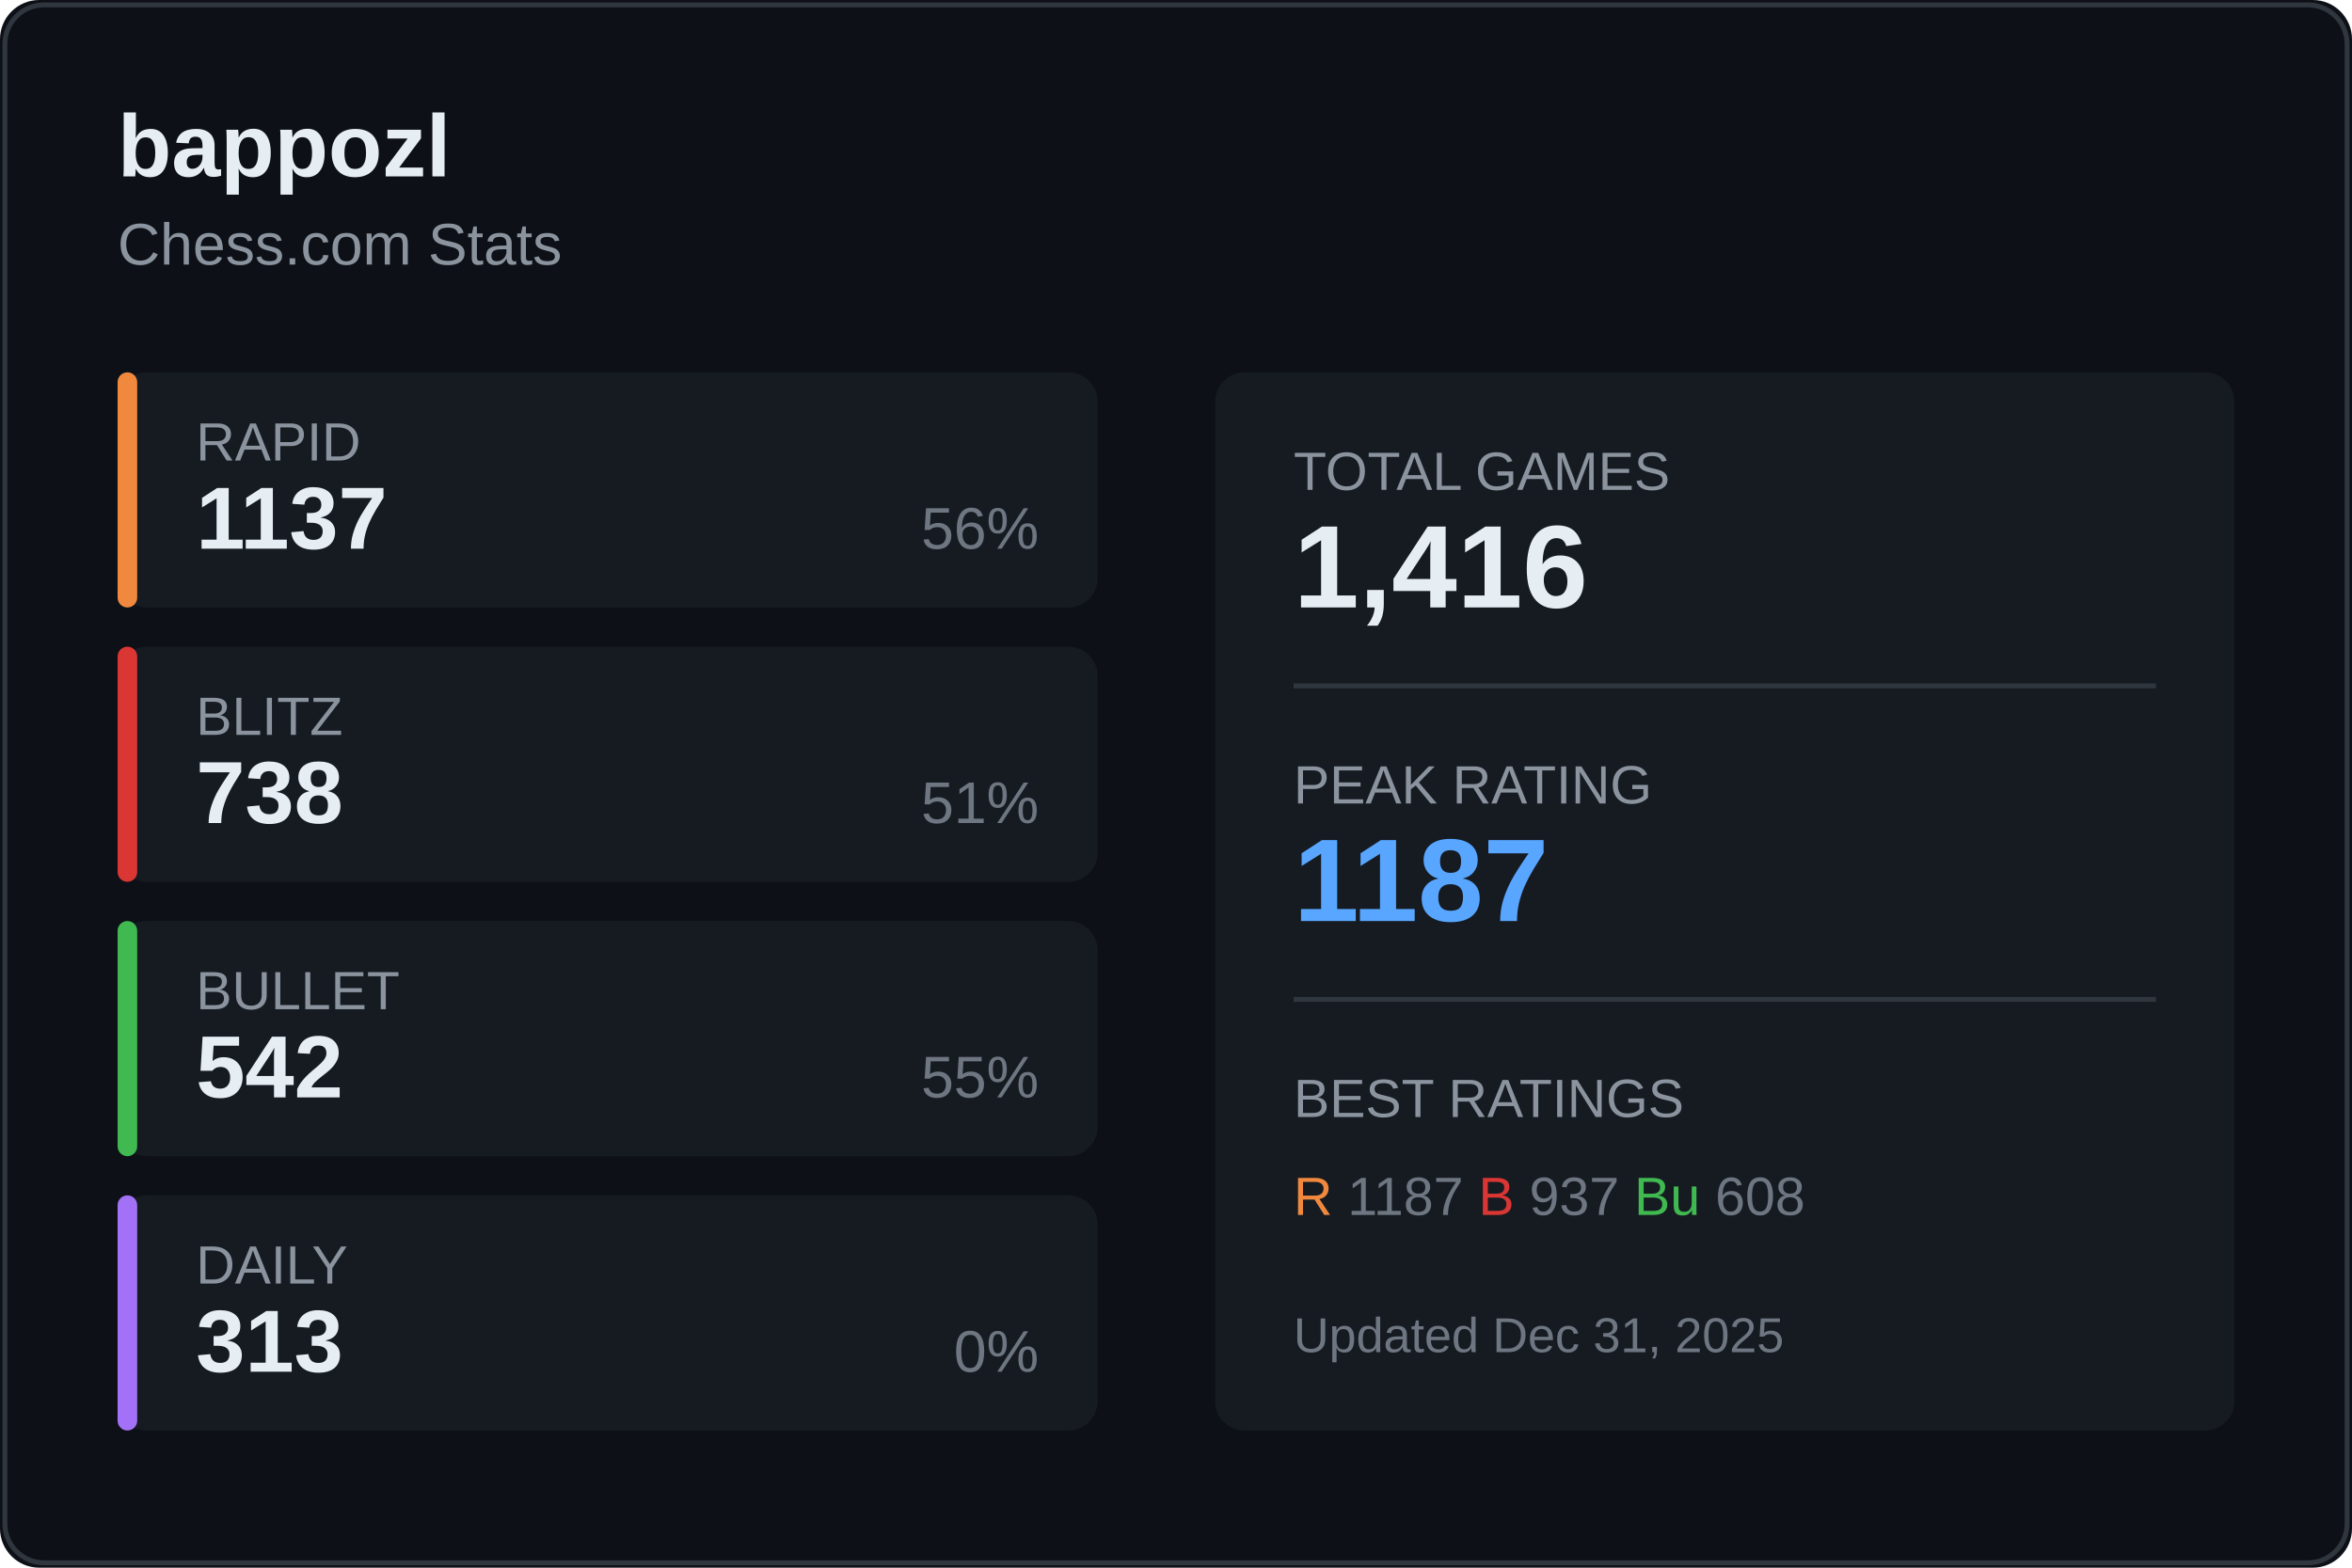
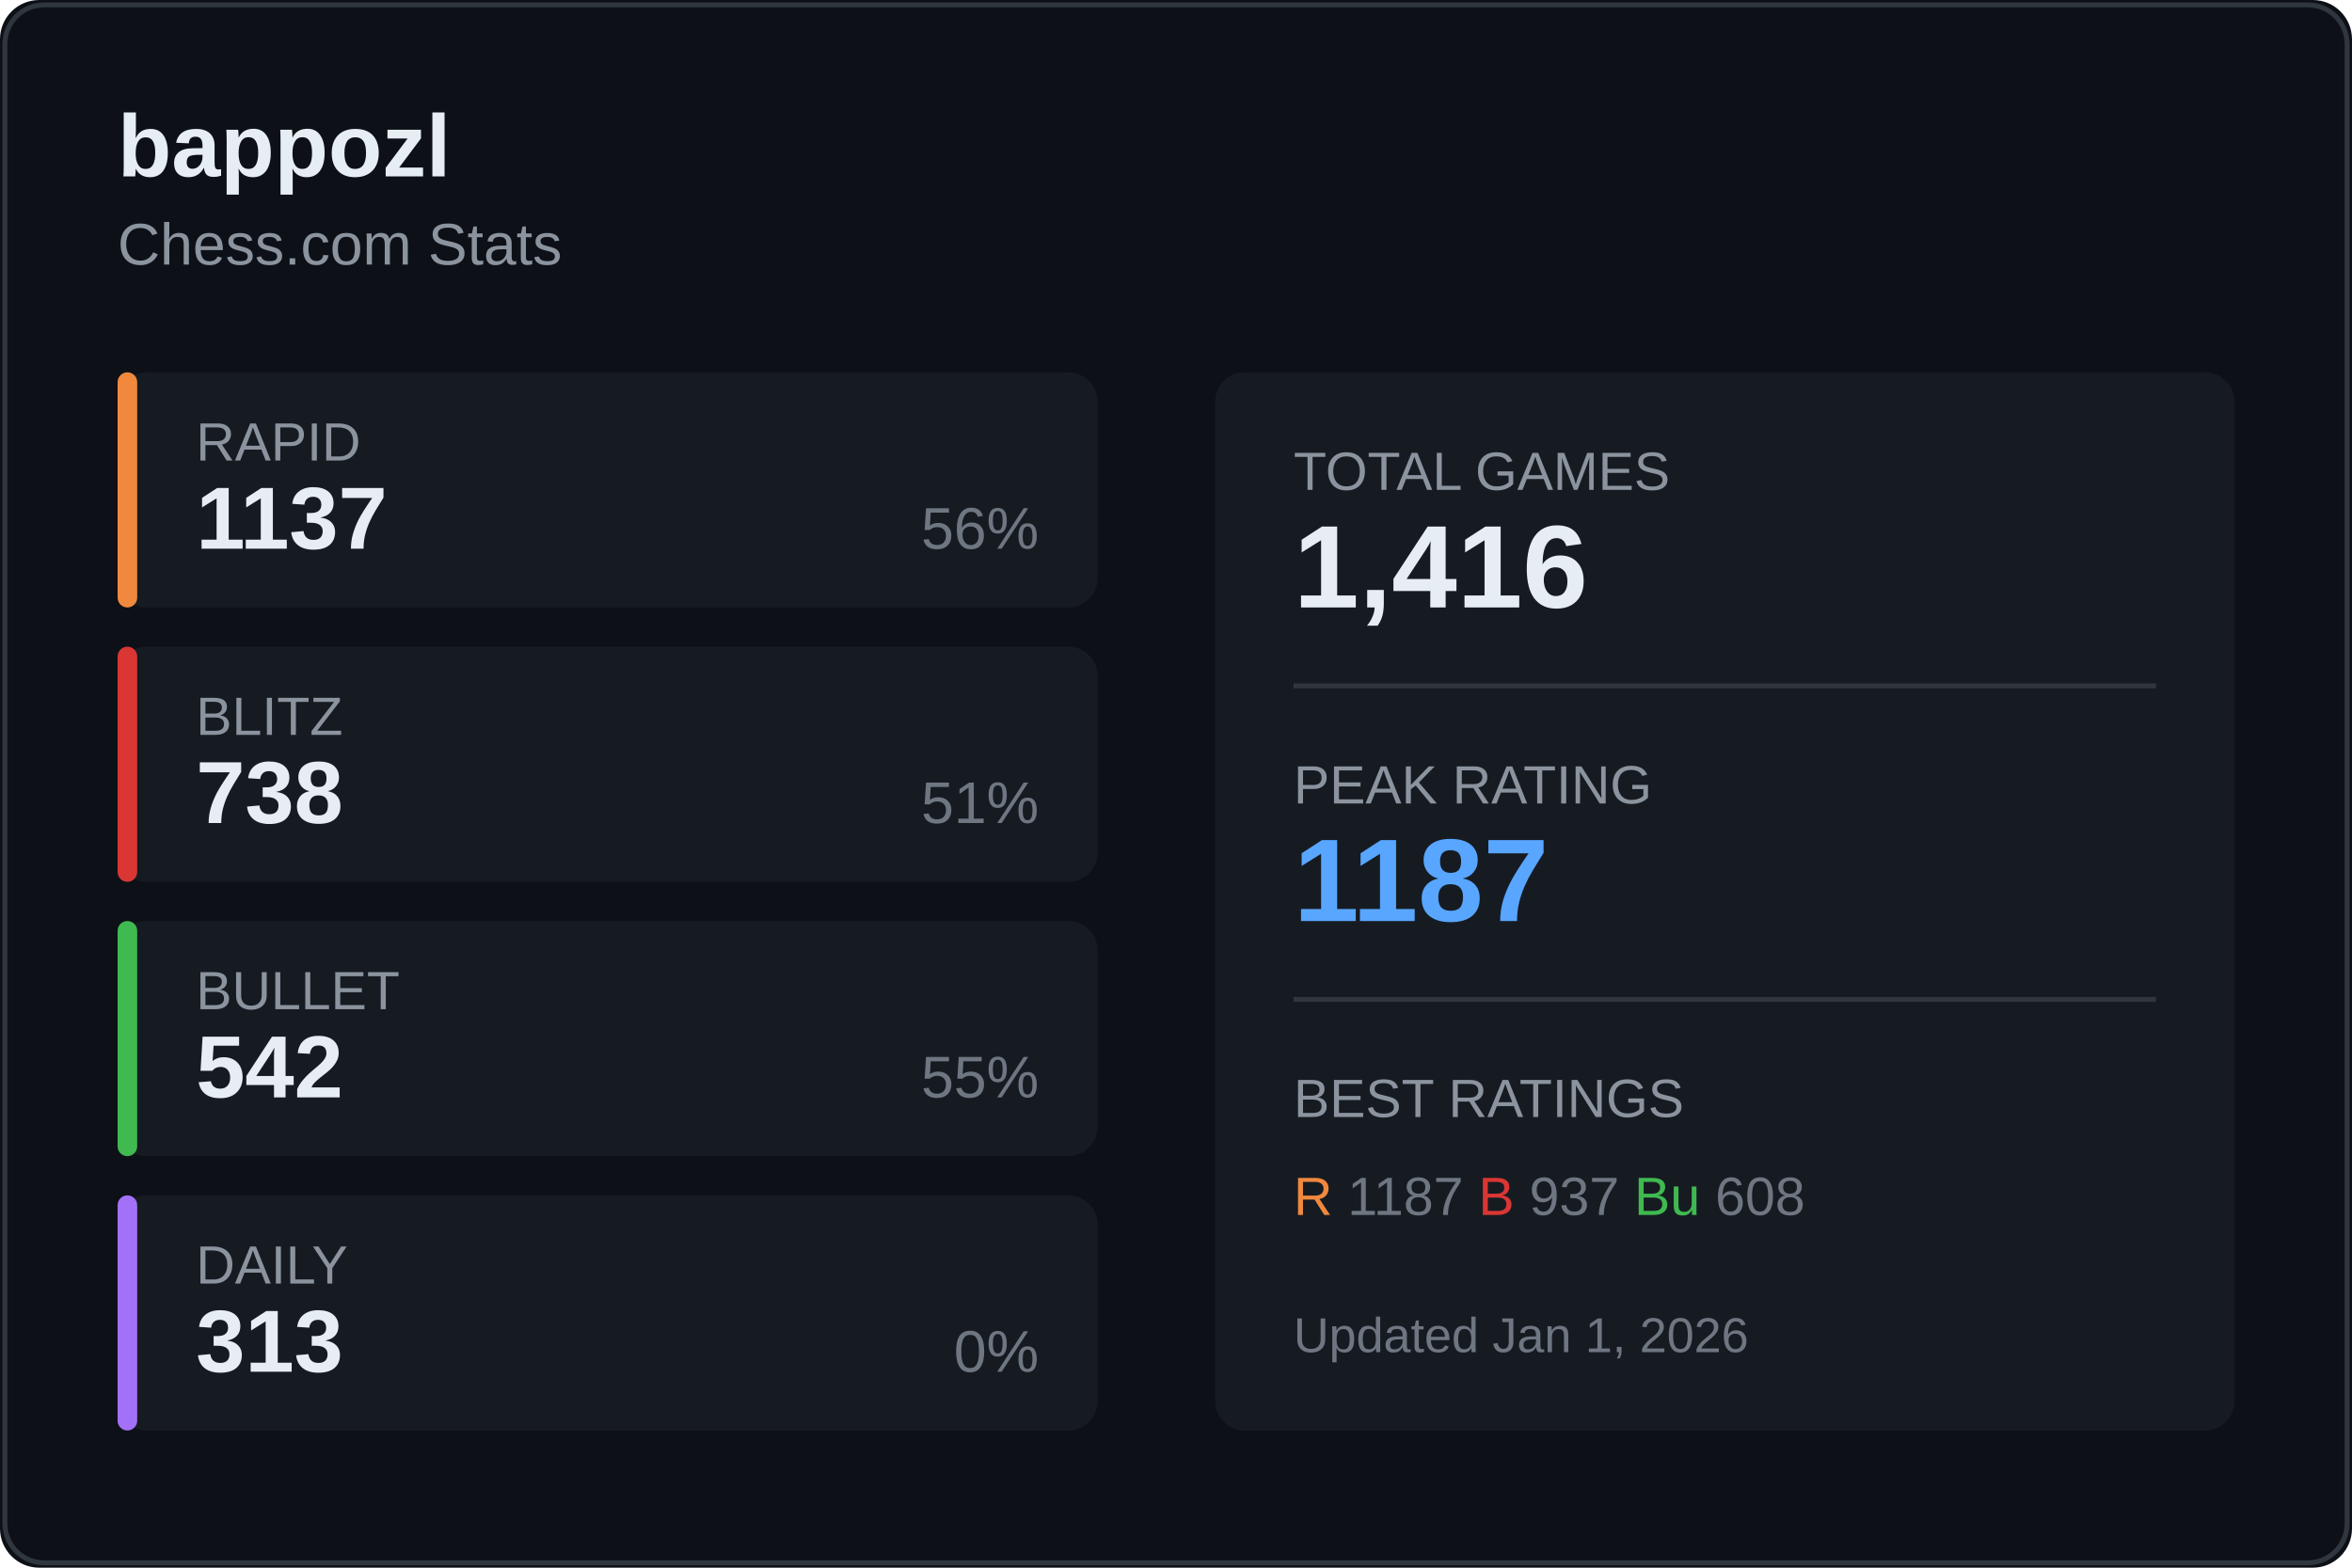
<svg xmlns="http://www.w3.org/2000/svg" width="480" height="320">
  <rect width="480" height="320" fill="#0d1117" rx="8" />
  <rect x="1" y="1" width="478" height="318" fill="none" stroke="#30363d" rx="8" />
  <text x="24" y="36" fill="#e6edf3" font-size="18" font-weight="600" font-family="Segoe UI, Arial, sans-serif">
    bappozl
  </text>
  <text x="24" y="54" fill="#8b949e" font-size="12" font-family="Segoe UI, Arial, sans-serif">
    Chess.com Stats
  </text>
  <g transform="translate(24, 76)">
    <rect width="200" height="48" fill="#161b22" rx="6" />
    <rect width="4" height="48" fill="#f0883e" rx="2" />
    <text x="16" y="18" fill="#8b949e" font-size="11" font-family="Segoe UI, Arial, sans-serif">RAPID</text>
    <text x="16" y="36" fill="#e6edf3" font-size="18" font-weight="600" font-family="Segoe UI, Arial, sans-serif">1137</text>
    <text x="188" y="36" fill="#6e7681" font-size="12" font-family="Segoe UI, Arial, sans-serif" text-anchor="end">56%</text>
  </g>
  <g transform="translate(24, 132)">
    <rect width="200" height="48" fill="#161b22" rx="6" />
    <rect width="4" height="48" fill="#da3633" rx="2" />
    <text x="16" y="18" fill="#8b949e" font-size="11" font-family="Segoe UI, Arial, sans-serif">BLITZ</text>
    <text x="16" y="36" fill="#e6edf3" font-size="18" font-weight="600" font-family="Segoe UI, Arial, sans-serif">738</text>
    <text x="188" y="36" fill="#6e7681" font-size="12" font-family="Segoe UI, Arial, sans-serif" text-anchor="end">51%</text>
  </g>
  <g transform="translate(24, 188)">
    <rect width="200" height="48" fill="#161b22" rx="6" />
    <rect width="4" height="48" fill="#3fb950" rx="2" />
    <text x="16" y="18" fill="#8b949e" font-size="11" font-family="Segoe UI, Arial, sans-serif">BULLET</text>
    <text x="16" y="36" fill="#e6edf3" font-size="18" font-weight="600" font-family="Segoe UI, Arial, sans-serif">542</text>
    <text x="188" y="36" fill="#6e7681" font-size="12" font-family="Segoe UI, Arial, sans-serif" text-anchor="end">55%</text>
  </g>
  <g transform="translate(24, 244)">
    <rect width="200" height="48" fill="#161b22" rx="6" />
    <rect width="4" height="48" fill="#a371f7" rx="2" />
    <text x="16" y="18" fill="#8b949e" font-size="11" font-family="Segoe UI, Arial, sans-serif">DAILY</text>
    <text x="16" y="36" fill="#e6edf3" font-size="18" font-weight="600" font-family="Segoe UI, Arial, sans-serif">313</text>
    <text x="188" y="36" fill="#6e7681" font-size="12" font-family="Segoe UI, Arial, sans-serif" text-anchor="end">0%</text>
  </g>
  <g transform="translate(248, 76)">
    <rect width="208" height="216" fill="#161b22" rx="6" />
    <text x="16" y="24" fill="#8b949e" font-size="11" font-family="Segoe UI, Arial, sans-serif">TOTAL GAMES</text>
    <text x="16" y="48" fill="#e6edf3" font-size="24" font-weight="600" font-family="Segoe UI, Arial, sans-serif">1,416</text>
    <line x1="16" y1="64" x2="192" y2="64" stroke="#30363d" />
    <text x="16" y="88" fill="#8b949e" font-size="11" font-family="Segoe UI, Arial, sans-serif">PEAK RATING</text>
    <text x="16" y="112" fill="#58a6ff" font-size="24" font-weight="600" font-family="Segoe UI, Arial, sans-serif">1187</text>
    <line x1="16" y1="128" x2="192" y2="128" stroke="#30363d" />
    <text x="16" y="152" fill="#8b949e" font-size="11" font-family="Segoe UI, Arial, sans-serif">BEST RATINGS</text>
    <text x="16" y="172" fill="#6e7681" font-size="11" font-family="Segoe UI, Arial, sans-serif">
      <tspan fill="#f0883e">R</tspan> 1187
      <tspan fill="#da3633">B</tspan> 937
      <tspan fill="#3fb950">Bu</tspan> 608
    </text>
    <text x="16" y="200" fill="#6e7681" font-size="10" font-family="Segoe UI, Arial, sans-serif">
-       Updated Dec 31, 2025
+       Updated Jan 1, 2026
    </text>
  </g>
</svg>
